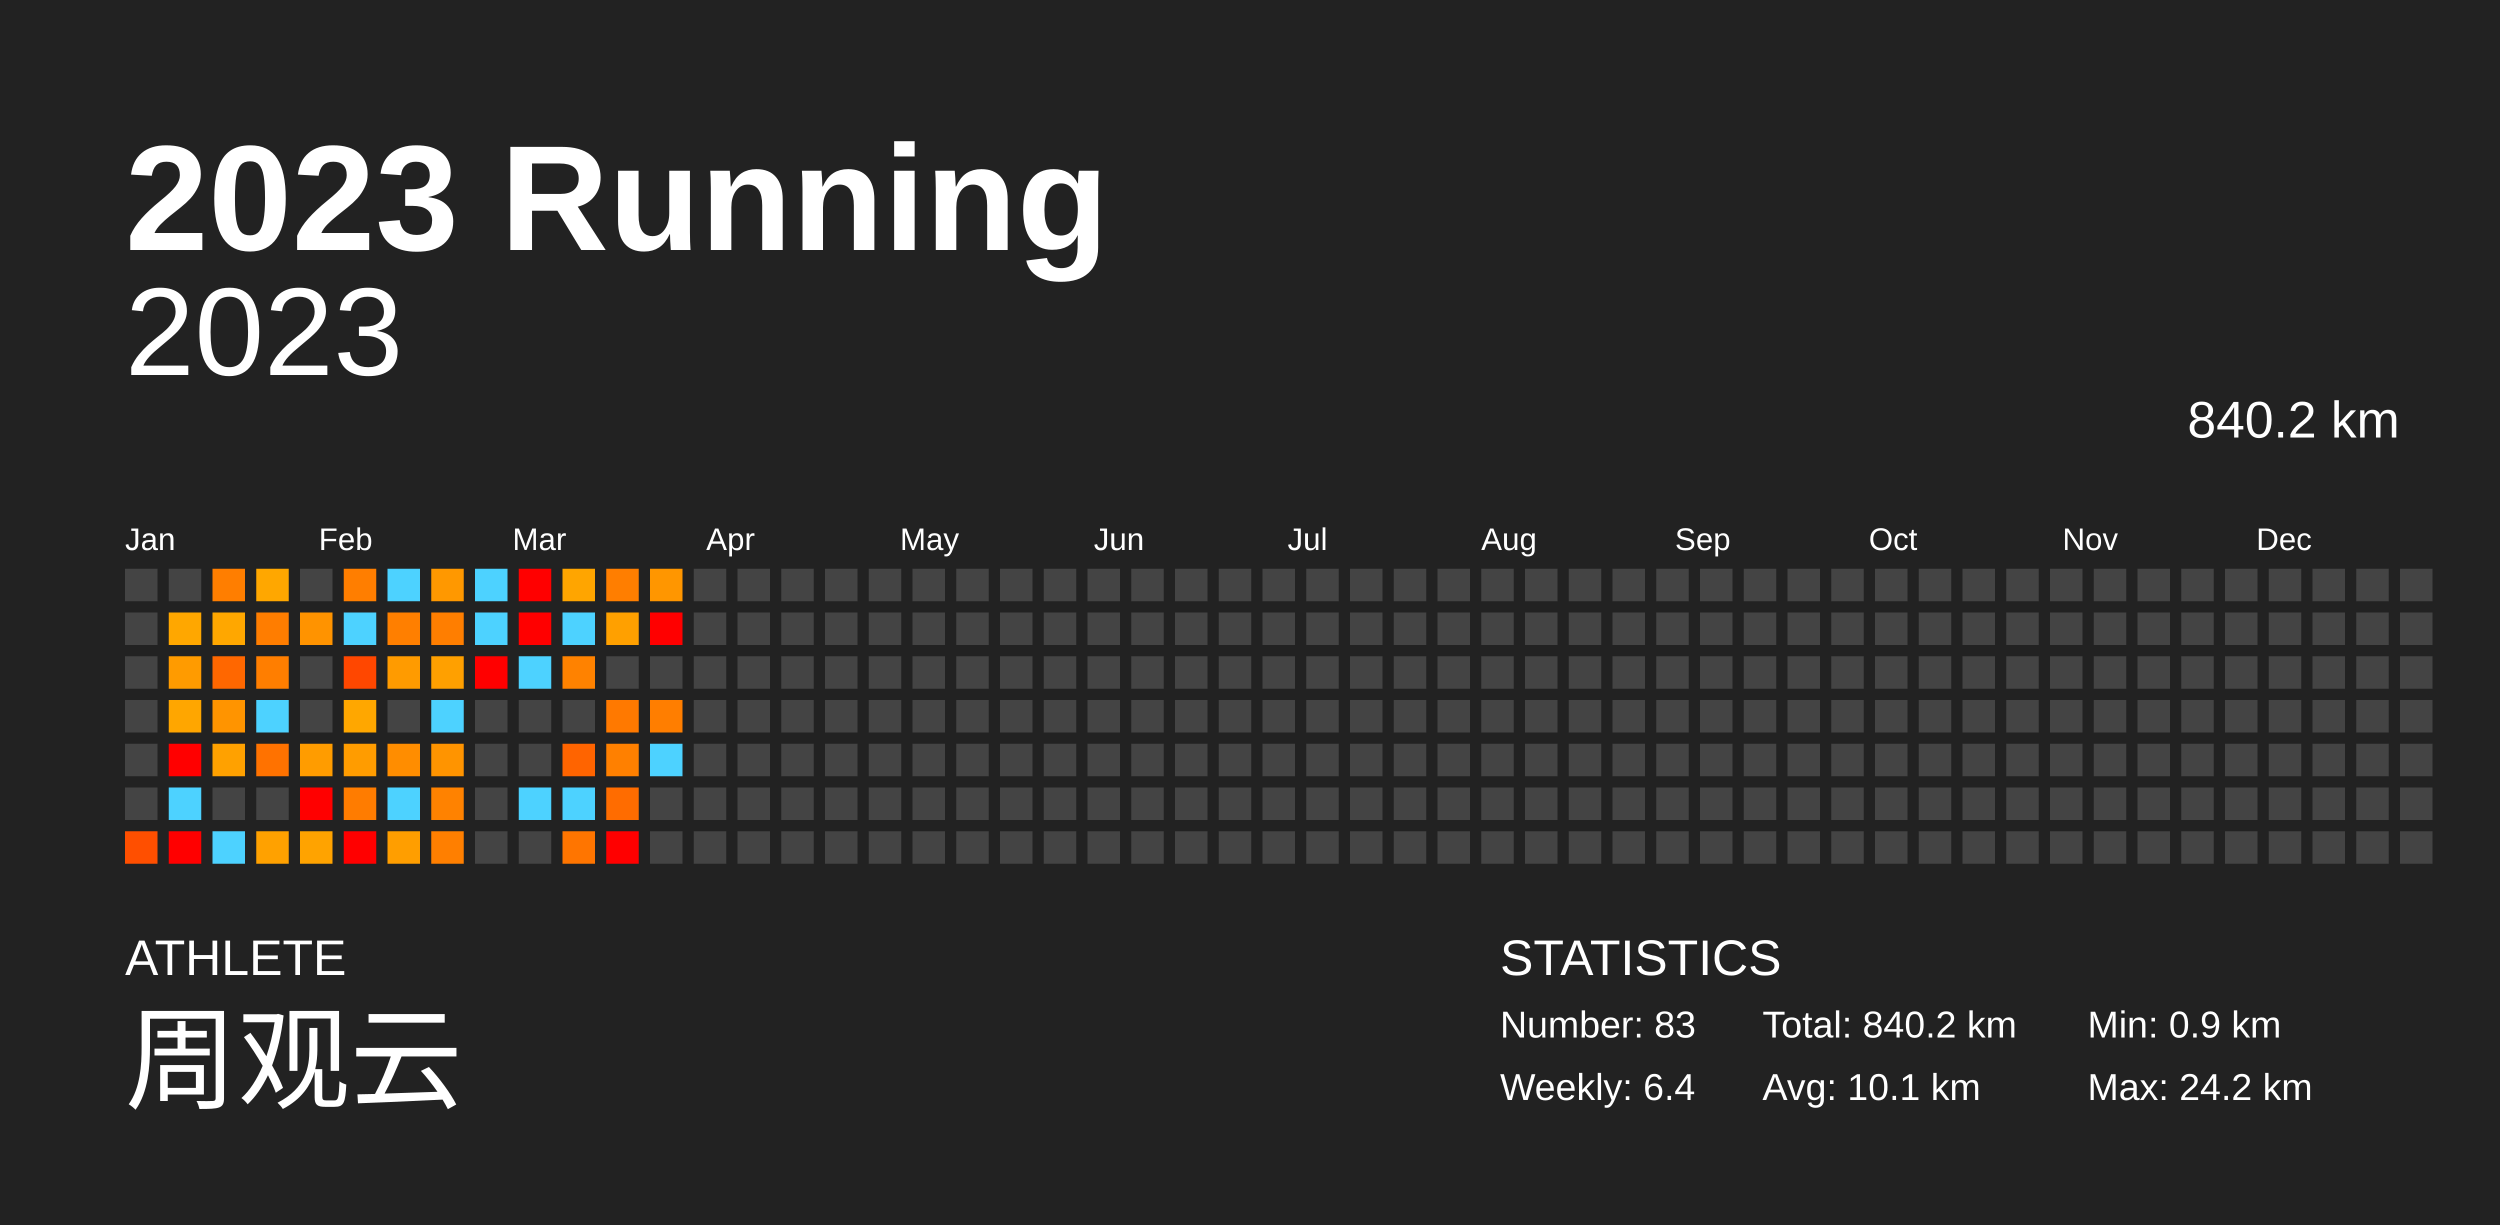
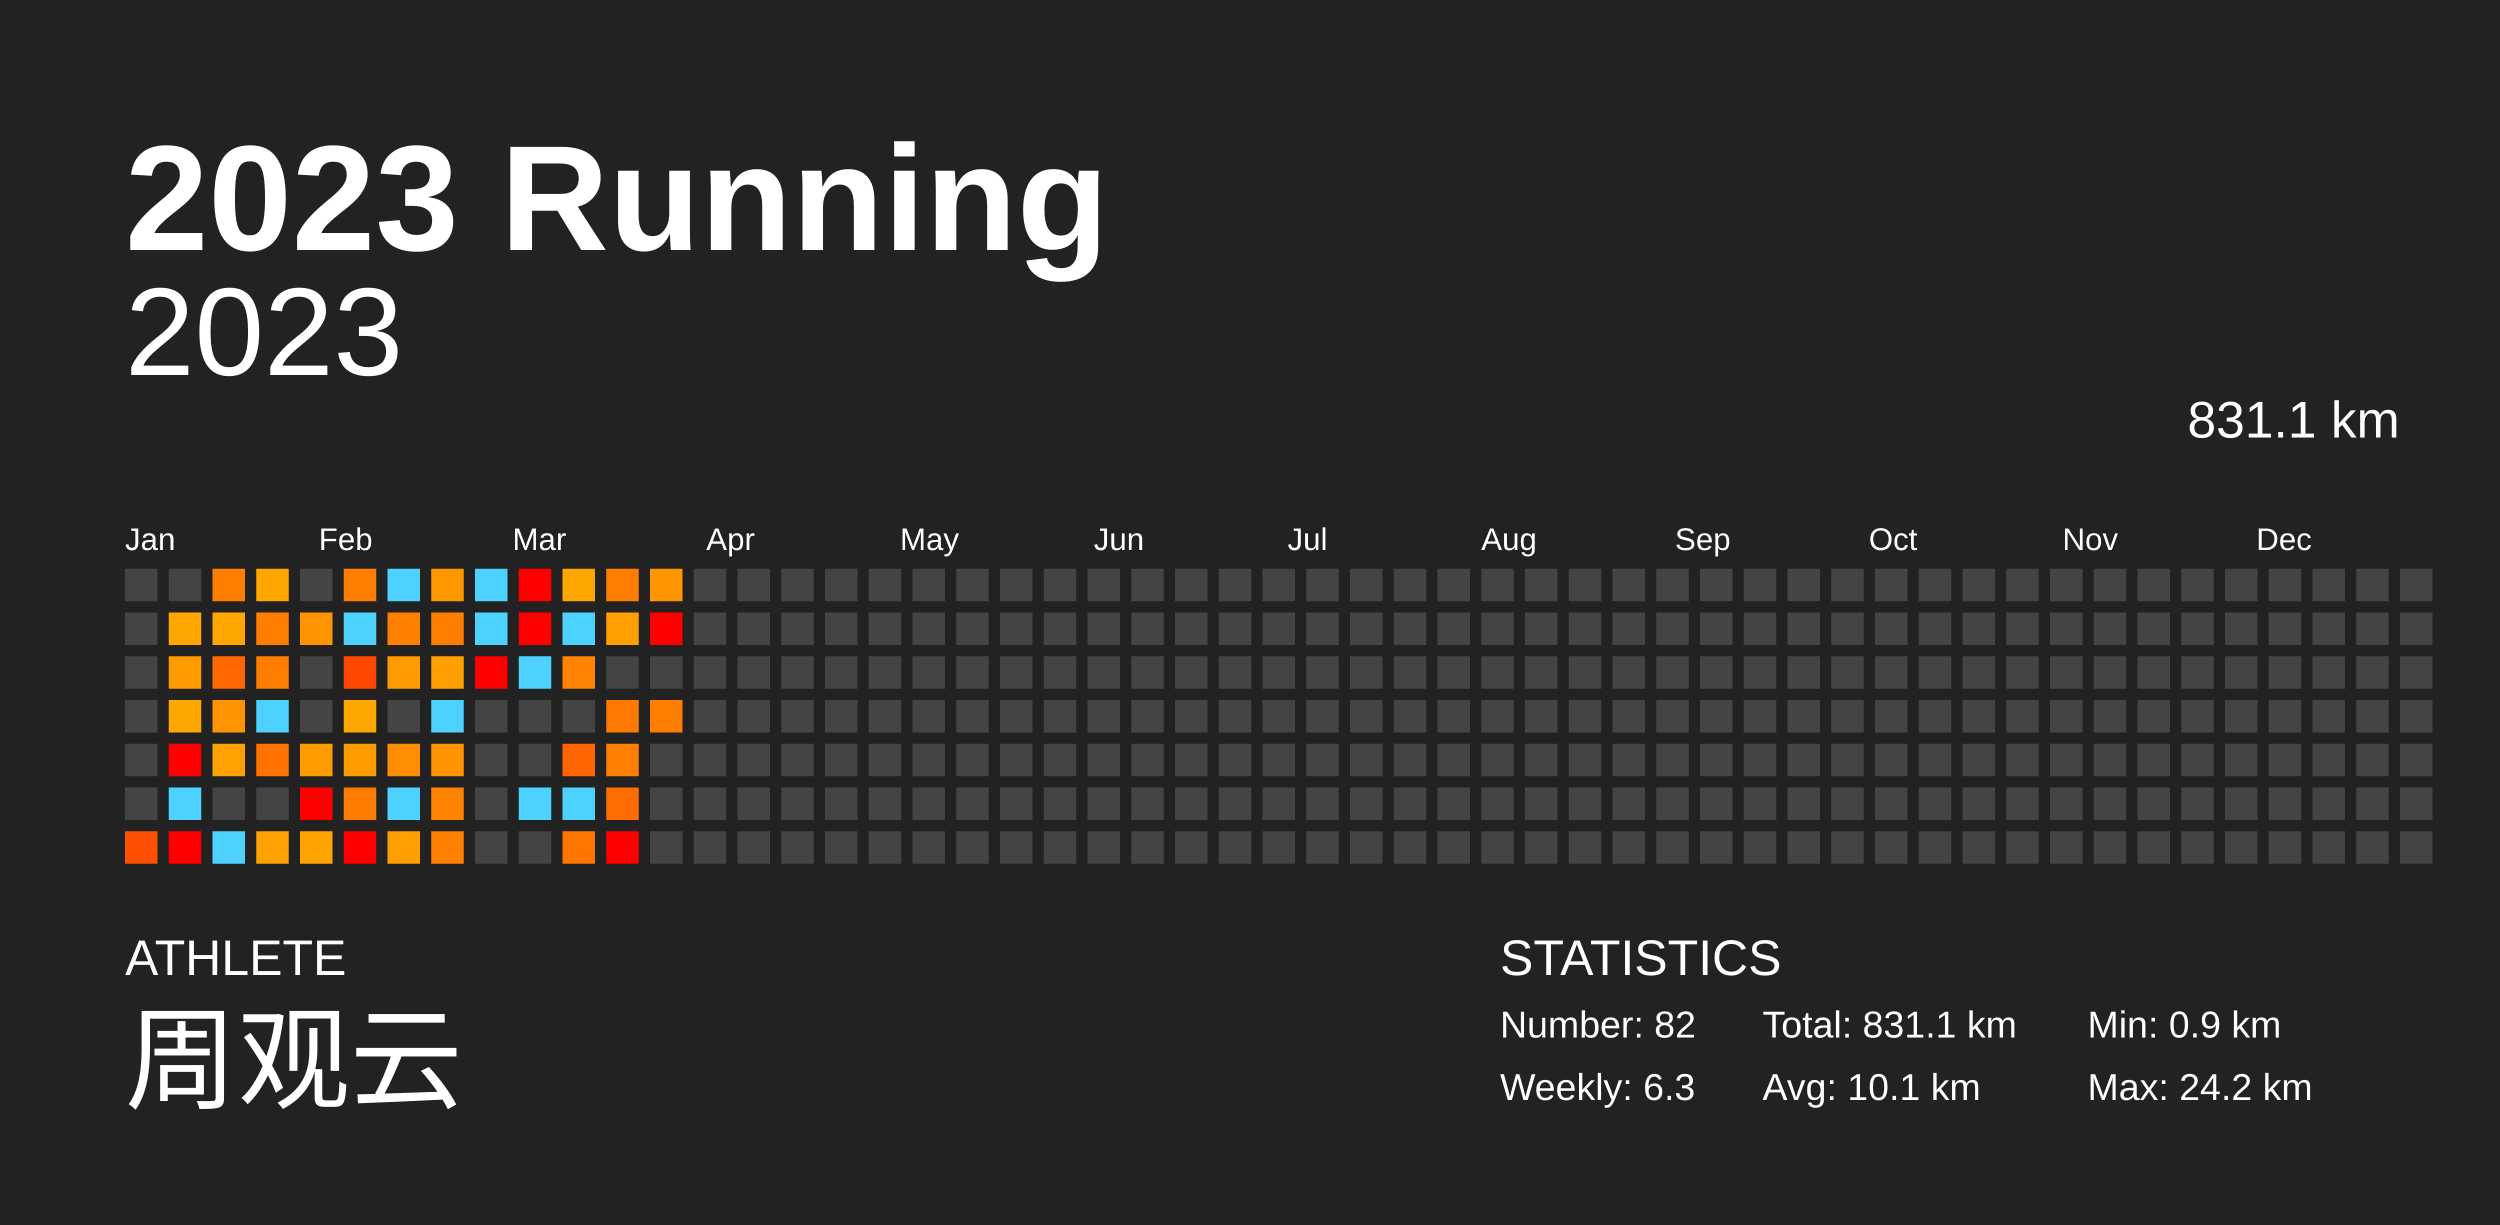
<svg xmlns="http://www.w3.org/2000/svg" baseProfile="full" height="98mm" version="1.1" viewBox="0,0,200,98" width="200mm">
  <defs />
  <rect fill="#222222" height="98" width="200" x="0" y="0" />
  <text fill="#FFFFFF" style="font-size:12px; font-family:Arial; font-weight:bold;" x="10" y="20">2023 Running</text>
  <text fill="#FFFFFF" style="font-size:4px; font-family:Arial" x="10" y="78">ATHLETE</text>
  <text fill="#FFFFFF" style="font-size:9px; font-family:Arial" x="10" y="88">周观云</text>
  <text fill="#FFFFFF" style="font-size:4px; font-family:Arial" x="120" y="78">STATISTICS</text>
-   <text fill="#FFFFFF" style="font-size:3px; font-family:Arial" x="120" y="83">Number: 83</text>
-   <text fill="#FFFFFF" style="font-size:3px; font-family:Arial" x="120" y="88">Weekly: 6.4</text>
-   <text fill="#FFFFFF" style="font-size:3px; font-family:Arial" x="141" y="83">Total: 840.2 km</text>
+   <text fill="#FFFFFF" style="font-size:3px; font-family:Arial" x="120" y="83">Number: 82</text>
+   <text fill="#FFFFFF" style="font-size:3px; font-family:Arial" x="120" y="88">Weekly: 6.3</text>
+   <text fill="#FFFFFF" style="font-size:3px; font-family:Arial" x="141" y="83">Total: 831.1 km</text>
  <text fill="#FFFFFF" style="font-size:3px; font-family:Arial" x="141" y="88">Avg: 10.1 km</text>
  <text fill="#FFFFFF" style="font-size:3px; font-family:Arial" x="167" y="83">Min: 0.9 km</text>
  <text fill="#FFFFFF" style="font-size:3px; font-family:Arial" x="167" y="88">Max: 24.2 km</text>
  <text alignment-baseline="hanging" fill="#FFFFFF" style="font-size:10.0px; font-family:Arial;" x="10" y="30">2023</text>
-   <text alignment-baseline="hanging" fill="#FFFFFF" style="font-size:4.125px; font-family:Arial;" x="175" y="35">840.2 km</text>
+   <text alignment-baseline="hanging" fill="#FFFFFF" style="font-size:4.125px; font-family:Arial;" x="175" y="35">831.1 km</text>
  <text fill="#FFFFFF" style="font-size:2.5px; font-family:Arial" x="10.0" y="44">Jan</text>
  <text fill="#FFFFFF" style="font-size:2.5px; font-family:Arial" x="25.5" y="44">Feb</text>
  <text fill="#FFFFFF" style="font-size:2.5px; font-family:Arial" x="41.0" y="44">Mar</text>
  <text fill="#FFFFFF" style="font-size:2.5px; font-family:Arial" x="56.5" y="44">Apr</text>
  <text fill="#FFFFFF" style="font-size:2.5px; font-family:Arial" x="72.0" y="44">May</text>
  <text fill="#FFFFFF" style="font-size:2.5px; font-family:Arial" x="87.5" y="44">Jun</text>
  <text fill="#FFFFFF" style="font-size:2.5px; font-family:Arial" x="103.0" y="44">Jul</text>
  <text fill="#FFFFFF" style="font-size:2.5px; font-family:Arial" x="118.5" y="44">Aug</text>
  <text fill="#FFFFFF" style="font-size:2.5px; font-family:Arial" x="134.0" y="44">Sep</text>
  <text fill="#FFFFFF" style="font-size:2.5px; font-family:Arial" x="149.5" y="44">Oct</text>
  <text fill="#FFFFFF" style="font-size:2.5px; font-family:Arial" x="165.0" y="44">Nov</text>
  <text fill="#FFFFFF" style="font-size:2.5px; font-family:Arial" x="180.5" y="44">Dec</text>
  <rect fill="#444444" height="2.6" width="2.6" x="10.0" y="45.5" />
  <rect fill="#444444" height="2.6" width="2.6" x="10.0" y="49.0" />
  <rect fill="#444444" height="2.6" width="2.6" x="10.0" y="52.5" />
  <rect fill="#444444" height="2.6" width="2.6" x="10.0" y="56.0" />
  <rect fill="#444444" height="2.6" width="2.6" x="10.0" y="59.5" />
  <rect fill="#444444" height="2.6" width="2.6" x="10.0" y="63.0" />
  <rect fill="#ff4f00" height="2.6" width="2.6" x="10.0" y="66.5" />
  <rect fill="#444444" height="2.6" width="2.6" x="13.5" y="45.5" />
  <rect fill="#ffa700" height="2.6" width="2.6" x="13.5" y="49.0" />
  <rect fill="#ff9b00" height="2.6" width="2.6" x="13.5" y="52.5" />
  <rect fill="#ffa600" height="2.6" width="2.6" x="13.5" y="56.0" />
  <rect fill="red" height="2.6" width="2.6" x="13.5" y="59.5" />
  <rect fill="#4dd2ff" height="2.6" width="2.6" x="13.5" y="63.0" />
  <rect fill="red" height="2.6" width="2.6" x="13.5" y="66.5" />
  <rect fill="#ff7e00" height="2.6" width="2.6" x="17.0" y="45.5" />
  <rect fill="#ffa700" height="2.6" width="2.6" x="17.0" y="49.0" />
  <rect fill="#ff6700" height="2.6" width="2.6" x="17.0" y="52.5" />
  <rect fill="#ff9400" height="2.6" width="2.6" x="17.0" y="56.0" />
  <rect fill="#ffa100" height="2.6" width="2.6" x="17.0" y="59.5" />
  <rect fill="#444444" height="2.6" width="2.6" x="17.0" y="63.0" />
  <rect fill="#4dd2ff" height="2.6" width="2.6" x="17.0" y="66.5" />
  <rect fill="#ffa700" height="2.6" width="2.6" x="20.5" y="45.5" />
  <rect fill="#ff7d00" height="2.6" width="2.6" x="20.5" y="49.0" />
  <rect fill="#ff7e00" height="2.6" width="2.6" x="20.5" y="52.5" />
  <rect fill="#4dd2ff" height="2.6" width="2.6" x="20.5" y="56.0" />
  <rect fill="#ff7200" height="2.6" width="2.6" x="20.5" y="59.5" />
  <rect fill="#444444" height="2.6" width="2.6" x="20.5" y="63.0" />
  <rect fill="#ffa100" height="2.6" width="2.6" x="20.5" y="66.5" />
  <rect fill="#444444" height="2.6" width="2.6" x="24.0" y="45.5" />
  <rect fill="#ff9300" height="2.6" width="2.6" x="24.0" y="49.0" />
  <rect fill="#444444" height="2.6" width="2.6" x="24.0" y="52.5" />
  <rect fill="#444444" height="2.6" width="2.6" x="24.0" y="56.0" />
  <rect fill="#ff9c00" height="2.6" width="2.6" x="24.0" y="59.5" />
  <rect fill="red" height="2.6" width="2.6" x="24.0" y="63.0" />
  <rect fill="#ffa300" height="2.6" width="2.6" x="24.0" y="66.5" />
  <rect fill="#ff7e00" height="2.6" width="2.6" x="27.5" y="45.5" />
  <rect fill="#4dd2ff" height="2.6" width="2.6" x="27.5" y="49.0" />
  <rect fill="#ff4700" height="2.6" width="2.6" x="27.5" y="52.5" />
  <rect fill="#ffa700" height="2.6" width="2.6" x="27.5" y="56.0" />
  <rect fill="#ff9c00" height="2.6" width="2.6" x="27.5" y="59.5" />
  <rect fill="#ff7c00" height="2.6" width="2.6" x="27.5" y="63.0" />
  <rect fill="red" height="2.6" width="2.6" x="27.5" y="66.5" />
  <rect fill="#4dd2ff" height="2.6" width="2.6" x="31.0" y="45.5" />
  <rect fill="#ff7f00" height="2.6" width="2.6" x="31.0" y="49.0" />
  <rect fill="#ff9b00" height="2.6" width="2.6" x="31.0" y="52.5" />
  <rect fill="#444444" height="2.6" width="2.6" x="31.0" y="56.0" />
  <rect fill="#ff8d00" height="2.6" width="2.6" x="31.0" y="59.5" />
  <rect fill="#4dd2ff" height="2.6" width="2.6" x="31.0" y="63.0" />
  <rect fill="#ff9e00" height="2.6" width="2.6" x="31.0" y="66.5" />
  <rect fill="#ff9800" height="2.6" width="2.6" x="34.5" y="45.5" />
  <rect fill="#ff7e00" height="2.6" width="2.6" x="34.5" y="49.0" />
  <rect fill="#ffa000" height="2.6" width="2.6" x="34.5" y="52.5" />
  <rect fill="#4dd2ff" height="2.6" width="2.6" x="34.5" y="56.0" />
  <rect fill="#ff9400" height="2.6" width="2.6" x="34.5" y="59.5" />
  <rect fill="#ff8200" height="2.6" width="2.6" x="34.5" y="63.0" />
  <rect fill="#ff7f00" height="2.6" width="2.6" x="34.5" y="66.5" />
  <rect fill="#4dd2ff" height="2.6" width="2.6" x="38.0" y="45.5" />
  <rect fill="#4dd2ff" height="2.6" width="2.6" x="38.0" y="49.0" />
  <rect fill="red" height="2.6" width="2.6" x="38.0" y="52.5" />
  <rect fill="#444444" height="2.6" width="2.6" x="38.0" y="56.0" />
  <rect fill="#444444" height="2.6" width="2.6" x="38.0" y="59.5" />
  <rect fill="#444444" height="2.6" width="2.6" x="38.0" y="63.0" />
  <rect fill="#444444" height="2.6" width="2.6" x="38.0" y="66.5" />
  <rect fill="red" height="2.6" width="2.6" x="41.5" y="45.5" />
  <rect fill="red" height="2.6" width="2.6" x="41.5" y="49.0" />
  <rect fill="#4dd2ff" height="2.6" width="2.6" x="41.5" y="52.5" />
  <rect fill="#444444" height="2.6" width="2.6" x="41.5" y="56.0" />
  <rect fill="#444444" height="2.6" width="2.6" x="41.5" y="59.5" />
  <rect fill="#4dd2ff" height="2.6" width="2.6" x="41.5" y="63.0" />
  <rect fill="#444444" height="2.6" width="2.6" x="41.5" y="66.5" />
  <rect fill="#ffa500" height="2.6" width="2.6" x="45.0" y="45.5" />
  <rect fill="#4dd2ff" height="2.6" width="2.6" x="45.0" y="49.0" />
  <rect fill="#ff8200" height="2.6" width="2.6" x="45.0" y="52.5" />
  <rect fill="#444444" height="2.6" width="2.6" x="45.0" y="56.0" />
  <rect fill="#ff6400" height="2.6" width="2.6" x="45.0" y="59.5" />
  <rect fill="#4dd2ff" height="2.6" width="2.6" x="45.0" y="63.0" />
  <rect fill="#ff7500" height="2.6" width="2.6" x="45.0" y="66.5" />
  <rect fill="#ff7e00" height="2.6" width="2.6" x="48.5" y="45.5" />
  <rect fill="#ffa000" height="2.6" width="2.6" x="48.5" y="49.0" />
  <rect fill="#444444" height="2.6" width="2.6" x="48.5" y="52.5" />
  <rect fill="#ff7900" height="2.6" width="2.6" x="48.5" y="56.0" />
  <rect fill="#ff8000" height="2.6" width="2.6" x="48.5" y="59.5" />
  <rect fill="#ff6c00" height="2.6" width="2.6" x="48.5" y="63.0" />
  <rect fill="red" height="2.6" width="2.6" x="48.5" y="66.5" />
  <rect fill="#ff9600" height="2.6" width="2.6" x="52.0" y="45.5" />
  <rect fill="red" height="2.6" width="2.6" x="52.0" y="49.0" />
  <rect fill="#444444" height="2.6" width="2.6" x="52.0" y="52.5" />
  <rect fill="#ff7e00" height="2.6" width="2.6" x="52.0" y="56.0" />
-   <rect fill="#4dd2ff" height="2.6" width="2.6" x="52.0" y="59.5" />
+   <rect fill="#444444" height="2.6" width="2.6" x="52.0" y="59.5" />
  <rect fill="#444444" height="2.6" width="2.6" x="52.0" y="63.0" />
  <rect fill="#444444" height="2.6" width="2.6" x="52.0" y="66.5" />
  <rect fill="#444444" height="2.6" width="2.6" x="55.5" y="45.5" />
  <rect fill="#444444" height="2.6" width="2.6" x="55.5" y="49.0" />
  <rect fill="#444444" height="2.6" width="2.6" x="55.5" y="52.5" />
  <rect fill="#444444" height="2.6" width="2.6" x="55.5" y="56.0" />
  <rect fill="#444444" height="2.6" width="2.6" x="55.5" y="59.5" />
  <rect fill="#444444" height="2.6" width="2.6" x="55.5" y="63.0" />
  <rect fill="#444444" height="2.6" width="2.6" x="55.5" y="66.5" />
  <rect fill="#444444" height="2.6" width="2.6" x="59.0" y="45.5" />
  <rect fill="#444444" height="2.6" width="2.6" x="59.0" y="49.0" />
  <rect fill="#444444" height="2.6" width="2.6" x="59.0" y="52.5" />
  <rect fill="#444444" height="2.6" width="2.6" x="59.0" y="56.0" />
  <rect fill="#444444" height="2.6" width="2.6" x="59.0" y="59.5" />
  <rect fill="#444444" height="2.6" width="2.6" x="59.0" y="63.0" />
  <rect fill="#444444" height="2.6" width="2.6" x="59.0" y="66.5" />
  <rect fill="#444444" height="2.6" width="2.6" x="62.5" y="45.5" />
  <rect fill="#444444" height="2.6" width="2.6" x="62.5" y="49.0" />
  <rect fill="#444444" height="2.6" width="2.6" x="62.5" y="52.5" />
  <rect fill="#444444" height="2.6" width="2.6" x="62.5" y="56.0" />
  <rect fill="#444444" height="2.6" width="2.6" x="62.5" y="59.5" />
  <rect fill="#444444" height="2.6" width="2.6" x="62.5" y="63.0" />
  <rect fill="#444444" height="2.6" width="2.6" x="62.5" y="66.5" />
  <rect fill="#444444" height="2.6" width="2.6" x="66.0" y="45.5" />
  <rect fill="#444444" height="2.6" width="2.6" x="66.0" y="49.0" />
  <rect fill="#444444" height="2.6" width="2.6" x="66.0" y="52.5" />
  <rect fill="#444444" height="2.6" width="2.6" x="66.0" y="56.0" />
  <rect fill="#444444" height="2.6" width="2.6" x="66.0" y="59.5" />
  <rect fill="#444444" height="2.6" width="2.6" x="66.0" y="63.0" />
  <rect fill="#444444" height="2.6" width="2.6" x="66.0" y="66.5" />
  <rect fill="#444444" height="2.6" width="2.6" x="69.5" y="45.5" />
  <rect fill="#444444" height="2.6" width="2.6" x="69.5" y="49.0" />
  <rect fill="#444444" height="2.6" width="2.6" x="69.5" y="52.5" />
  <rect fill="#444444" height="2.6" width="2.6" x="69.5" y="56.0" />
  <rect fill="#444444" height="2.6" width="2.6" x="69.5" y="59.5" />
  <rect fill="#444444" height="2.6" width="2.6" x="69.5" y="63.0" />
  <rect fill="#444444" height="2.6" width="2.6" x="69.5" y="66.5" />
  <rect fill="#444444" height="2.6" width="2.6" x="73.0" y="45.5" />
  <rect fill="#444444" height="2.6" width="2.6" x="73.0" y="49.0" />
  <rect fill="#444444" height="2.6" width="2.6" x="73.0" y="52.5" />
  <rect fill="#444444" height="2.6" width="2.6" x="73.0" y="56.0" />
  <rect fill="#444444" height="2.6" width="2.6" x="73.0" y="59.5" />
  <rect fill="#444444" height="2.6" width="2.6" x="73.0" y="63.0" />
  <rect fill="#444444" height="2.6" width="2.6" x="73.0" y="66.5" />
  <rect fill="#444444" height="2.6" width="2.6" x="76.5" y="45.5" />
  <rect fill="#444444" height="2.6" width="2.6" x="76.5" y="49.0" />
  <rect fill="#444444" height="2.6" width="2.6" x="76.5" y="52.5" />
  <rect fill="#444444" height="2.6" width="2.6" x="76.5" y="56.0" />
  <rect fill="#444444" height="2.6" width="2.6" x="76.5" y="59.5" />
  <rect fill="#444444" height="2.6" width="2.6" x="76.5" y="63.0" />
  <rect fill="#444444" height="2.6" width="2.6" x="76.5" y="66.5" />
  <rect fill="#444444" height="2.6" width="2.6" x="80.0" y="45.5" />
  <rect fill="#444444" height="2.6" width="2.6" x="80.0" y="49.0" />
  <rect fill="#444444" height="2.6" width="2.6" x="80.0" y="52.5" />
  <rect fill="#444444" height="2.6" width="2.6" x="80.0" y="56.0" />
  <rect fill="#444444" height="2.6" width="2.6" x="80.0" y="59.5" />
  <rect fill="#444444" height="2.6" width="2.6" x="80.0" y="63.0" />
  <rect fill="#444444" height="2.6" width="2.6" x="80.0" y="66.5" />
  <rect fill="#444444" height="2.6" width="2.6" x="83.5" y="45.5" />
  <rect fill="#444444" height="2.6" width="2.6" x="83.5" y="49.0" />
  <rect fill="#444444" height="2.6" width="2.6" x="83.5" y="52.5" />
  <rect fill="#444444" height="2.6" width="2.6" x="83.5" y="56.0" />
  <rect fill="#444444" height="2.6" width="2.6" x="83.5" y="59.5" />
  <rect fill="#444444" height="2.6" width="2.6" x="83.5" y="63.0" />
  <rect fill="#444444" height="2.6" width="2.6" x="83.5" y="66.5" />
  <rect fill="#444444" height="2.6" width="2.6" x="87.0" y="45.5" />
  <rect fill="#444444" height="2.6" width="2.6" x="87.0" y="49.0" />
  <rect fill="#444444" height="2.6" width="2.6" x="87.0" y="52.5" />
  <rect fill="#444444" height="2.6" width="2.6" x="87.0" y="56.0" />
  <rect fill="#444444" height="2.6" width="2.6" x="87.0" y="59.5" />
  <rect fill="#444444" height="2.6" width="2.6" x="87.0" y="63.0" />
  <rect fill="#444444" height="2.6" width="2.6" x="87.0" y="66.5" />
  <rect fill="#444444" height="2.6" width="2.6" x="90.5" y="45.5" />
  <rect fill="#444444" height="2.6" width="2.6" x="90.5" y="49.0" />
  <rect fill="#444444" height="2.6" width="2.6" x="90.5" y="52.5" />
  <rect fill="#444444" height="2.6" width="2.6" x="90.5" y="56.0" />
  <rect fill="#444444" height="2.6" width="2.6" x="90.5" y="59.5" />
  <rect fill="#444444" height="2.6" width="2.6" x="90.5" y="63.0" />
  <rect fill="#444444" height="2.6" width="2.6" x="90.5" y="66.5" />
  <rect fill="#444444" height="2.6" width="2.6" x="94.0" y="45.5" />
  <rect fill="#444444" height="2.6" width="2.6" x="94.0" y="49.0" />
  <rect fill="#444444" height="2.6" width="2.6" x="94.0" y="52.5" />
  <rect fill="#444444" height="2.6" width="2.6" x="94.0" y="56.0" />
  <rect fill="#444444" height="2.6" width="2.6" x="94.0" y="59.5" />
  <rect fill="#444444" height="2.6" width="2.6" x="94.0" y="63.0" />
  <rect fill="#444444" height="2.6" width="2.6" x="94.0" y="66.5" />
  <rect fill="#444444" height="2.6" width="2.6" x="97.5" y="45.5" />
  <rect fill="#444444" height="2.6" width="2.6" x="97.5" y="49.0" />
  <rect fill="#444444" height="2.6" width="2.6" x="97.5" y="52.5" />
  <rect fill="#444444" height="2.6" width="2.6" x="97.5" y="56.0" />
  <rect fill="#444444" height="2.6" width="2.6" x="97.5" y="59.5" />
  <rect fill="#444444" height="2.6" width="2.6" x="97.5" y="63.0" />
  <rect fill="#444444" height="2.6" width="2.6" x="97.5" y="66.5" />
  <rect fill="#444444" height="2.6" width="2.6" x="101.0" y="45.5" />
  <rect fill="#444444" height="2.6" width="2.6" x="101.0" y="49.0" />
  <rect fill="#444444" height="2.6" width="2.6" x="101.0" y="52.5" />
  <rect fill="#444444" height="2.6" width="2.6" x="101.0" y="56.0" />
  <rect fill="#444444" height="2.6" width="2.6" x="101.0" y="59.5" />
  <rect fill="#444444" height="2.6" width="2.6" x="101.0" y="63.0" />
  <rect fill="#444444" height="2.6" width="2.6" x="101.0" y="66.5" />
  <rect fill="#444444" height="2.6" width="2.6" x="104.5" y="45.5" />
  <rect fill="#444444" height="2.6" width="2.6" x="104.5" y="49.0" />
  <rect fill="#444444" height="2.6" width="2.6" x="104.5" y="52.5" />
  <rect fill="#444444" height="2.6" width="2.6" x="104.5" y="56.0" />
  <rect fill="#444444" height="2.6" width="2.6" x="104.5" y="59.5" />
  <rect fill="#444444" height="2.6" width="2.6" x="104.5" y="63.0" />
  <rect fill="#444444" height="2.6" width="2.6" x="104.5" y="66.5" />
  <rect fill="#444444" height="2.6" width="2.6" x="108.0" y="45.5" />
  <rect fill="#444444" height="2.6" width="2.6" x="108.0" y="49.0" />
  <rect fill="#444444" height="2.6" width="2.6" x="108.0" y="52.5" />
  <rect fill="#444444" height="2.6" width="2.6" x="108.0" y="56.0" />
  <rect fill="#444444" height="2.6" width="2.6" x="108.0" y="59.5" />
  <rect fill="#444444" height="2.6" width="2.6" x="108.0" y="63.0" />
  <rect fill="#444444" height="2.6" width="2.6" x="108.0" y="66.5" />
  <rect fill="#444444" height="2.6" width="2.6" x="111.5" y="45.5" />
  <rect fill="#444444" height="2.6" width="2.6" x="111.5" y="49.0" />
  <rect fill="#444444" height="2.6" width="2.6" x="111.5" y="52.5" />
  <rect fill="#444444" height="2.6" width="2.6" x="111.5" y="56.0" />
  <rect fill="#444444" height="2.6" width="2.6" x="111.5" y="59.5" />
  <rect fill="#444444" height="2.6" width="2.6" x="111.5" y="63.0" />
  <rect fill="#444444" height="2.6" width="2.6" x="111.5" y="66.5" />
  <rect fill="#444444" height="2.6" width="2.6" x="115.0" y="45.5" />
  <rect fill="#444444" height="2.6" width="2.6" x="115.0" y="49.0" />
  <rect fill="#444444" height="2.6" width="2.6" x="115.0" y="52.5" />
  <rect fill="#444444" height="2.6" width="2.6" x="115.0" y="56.0" />
  <rect fill="#444444" height="2.6" width="2.6" x="115.0" y="59.5" />
  <rect fill="#444444" height="2.6" width="2.6" x="115.0" y="63.0" />
  <rect fill="#444444" height="2.6" width="2.6" x="115.0" y="66.5" />
  <rect fill="#444444" height="2.6" width="2.6" x="118.5" y="45.5" />
  <rect fill="#444444" height="2.6" width="2.6" x="118.5" y="49.0" />
  <rect fill="#444444" height="2.6" width="2.6" x="118.5" y="52.5" />
  <rect fill="#444444" height="2.6" width="2.6" x="118.5" y="56.0" />
  <rect fill="#444444" height="2.6" width="2.6" x="118.5" y="59.5" />
  <rect fill="#444444" height="2.6" width="2.6" x="118.5" y="63.0" />
  <rect fill="#444444" height="2.6" width="2.6" x="118.5" y="66.5" />
  <rect fill="#444444" height="2.6" width="2.6" x="122.0" y="45.5" />
  <rect fill="#444444" height="2.6" width="2.6" x="122.0" y="49.0" />
  <rect fill="#444444" height="2.6" width="2.6" x="122.0" y="52.5" />
  <rect fill="#444444" height="2.6" width="2.6" x="122.0" y="56.0" />
  <rect fill="#444444" height="2.6" width="2.6" x="122.0" y="59.5" />
  <rect fill="#444444" height="2.6" width="2.6" x="122.0" y="63.0" />
  <rect fill="#444444" height="2.6" width="2.6" x="122.0" y="66.5" />
  <rect fill="#444444" height="2.6" width="2.6" x="125.5" y="45.5" />
  <rect fill="#444444" height="2.6" width="2.6" x="125.5" y="49.0" />
  <rect fill="#444444" height="2.6" width="2.6" x="125.5" y="52.5" />
  <rect fill="#444444" height="2.6" width="2.6" x="125.5" y="56.0" />
  <rect fill="#444444" height="2.6" width="2.6" x="125.5" y="59.5" />
  <rect fill="#444444" height="2.6" width="2.6" x="125.5" y="63.0" />
  <rect fill="#444444" height="2.6" width="2.6" x="125.5" y="66.5" />
  <rect fill="#444444" height="2.6" width="2.6" x="129.0" y="45.5" />
  <rect fill="#444444" height="2.6" width="2.6" x="129.0" y="49.0" />
  <rect fill="#444444" height="2.6" width="2.6" x="129.0" y="52.5" />
  <rect fill="#444444" height="2.6" width="2.6" x="129.0" y="56.0" />
  <rect fill="#444444" height="2.6" width="2.6" x="129.0" y="59.5" />
  <rect fill="#444444" height="2.6" width="2.6" x="129.0" y="63.0" />
  <rect fill="#444444" height="2.6" width="2.6" x="129.0" y="66.5" />
  <rect fill="#444444" height="2.6" width="2.6" x="132.5" y="45.5" />
  <rect fill="#444444" height="2.6" width="2.6" x="132.5" y="49.0" />
  <rect fill="#444444" height="2.6" width="2.6" x="132.5" y="52.5" />
  <rect fill="#444444" height="2.6" width="2.6" x="132.5" y="56.0" />
  <rect fill="#444444" height="2.6" width="2.6" x="132.5" y="59.5" />
  <rect fill="#444444" height="2.6" width="2.6" x="132.5" y="63.0" />
  <rect fill="#444444" height="2.6" width="2.6" x="132.5" y="66.5" />
  <rect fill="#444444" height="2.6" width="2.6" x="136.0" y="45.5" />
  <rect fill="#444444" height="2.6" width="2.6" x="136.0" y="49.0" />
  <rect fill="#444444" height="2.6" width="2.6" x="136.0" y="52.5" />
  <rect fill="#444444" height="2.6" width="2.6" x="136.0" y="56.0" />
  <rect fill="#444444" height="2.6" width="2.6" x="136.0" y="59.5" />
  <rect fill="#444444" height="2.6" width="2.6" x="136.0" y="63.0" />
  <rect fill="#444444" height="2.6" width="2.6" x="136.0" y="66.5" />
  <rect fill="#444444" height="2.6" width="2.6" x="139.5" y="45.5" />
  <rect fill="#444444" height="2.6" width="2.6" x="139.5" y="49.0" />
  <rect fill="#444444" height="2.6" width="2.6" x="139.5" y="52.5" />
  <rect fill="#444444" height="2.6" width="2.6" x="139.5" y="56.0" />
  <rect fill="#444444" height="2.6" width="2.6" x="139.5" y="59.5" />
  <rect fill="#444444" height="2.6" width="2.6" x="139.5" y="63.0" />
  <rect fill="#444444" height="2.6" width="2.6" x="139.5" y="66.5" />
  <rect fill="#444444" height="2.6" width="2.6" x="143.0" y="45.5" />
  <rect fill="#444444" height="2.6" width="2.6" x="143.0" y="49.0" />
  <rect fill="#444444" height="2.6" width="2.6" x="143.0" y="52.5" />
  <rect fill="#444444" height="2.6" width="2.6" x="143.0" y="56.0" />
  <rect fill="#444444" height="2.6" width="2.6" x="143.0" y="59.5" />
  <rect fill="#444444" height="2.6" width="2.6" x="143.0" y="63.0" />
  <rect fill="#444444" height="2.6" width="2.6" x="143.0" y="66.5" />
  <rect fill="#444444" height="2.6" width="2.6" x="146.5" y="45.5" />
  <rect fill="#444444" height="2.6" width="2.6" x="146.5" y="49.0" />
  <rect fill="#444444" height="2.6" width="2.6" x="146.5" y="52.5" />
  <rect fill="#444444" height="2.6" width="2.6" x="146.5" y="56.0" />
  <rect fill="#444444" height="2.6" width="2.6" x="146.5" y="59.5" />
  <rect fill="#444444" height="2.6" width="2.6" x="146.5" y="63.0" />
  <rect fill="#444444" height="2.6" width="2.6" x="146.5" y="66.5" />
  <rect fill="#444444" height="2.6" width="2.6" x="150.0" y="45.5" />
  <rect fill="#444444" height="2.6" width="2.6" x="150.0" y="49.0" />
  <rect fill="#444444" height="2.6" width="2.6" x="150.0" y="52.5" />
  <rect fill="#444444" height="2.6" width="2.6" x="150.0" y="56.0" />
  <rect fill="#444444" height="2.6" width="2.6" x="150.0" y="59.5" />
  <rect fill="#444444" height="2.6" width="2.6" x="150.0" y="63.0" />
  <rect fill="#444444" height="2.6" width="2.6" x="150.0" y="66.5" />
  <rect fill="#444444" height="2.6" width="2.6" x="153.5" y="45.5" />
  <rect fill="#444444" height="2.6" width="2.6" x="153.5" y="49.0" />
  <rect fill="#444444" height="2.6" width="2.6" x="153.5" y="52.5" />
  <rect fill="#444444" height="2.6" width="2.6" x="153.5" y="56.0" />
  <rect fill="#444444" height="2.6" width="2.6" x="153.5" y="59.5" />
  <rect fill="#444444" height="2.6" width="2.6" x="153.5" y="63.0" />
  <rect fill="#444444" height="2.6" width="2.6" x="153.5" y="66.5" />
  <rect fill="#444444" height="2.6" width="2.6" x="157.0" y="45.5" />
  <rect fill="#444444" height="2.6" width="2.6" x="157.0" y="49.0" />
  <rect fill="#444444" height="2.6" width="2.6" x="157.0" y="52.5" />
  <rect fill="#444444" height="2.6" width="2.6" x="157.0" y="56.0" />
  <rect fill="#444444" height="2.6" width="2.6" x="157.0" y="59.5" />
  <rect fill="#444444" height="2.6" width="2.6" x="157.0" y="63.0" />
  <rect fill="#444444" height="2.6" width="2.6" x="157.0" y="66.5" />
  <rect fill="#444444" height="2.6" width="2.6" x="160.5" y="45.5" />
  <rect fill="#444444" height="2.6" width="2.6" x="160.5" y="49.0" />
  <rect fill="#444444" height="2.6" width="2.6" x="160.5" y="52.5" />
  <rect fill="#444444" height="2.6" width="2.6" x="160.5" y="56.0" />
  <rect fill="#444444" height="2.6" width="2.6" x="160.5" y="59.5" />
  <rect fill="#444444" height="2.6" width="2.6" x="160.5" y="63.0" />
  <rect fill="#444444" height="2.6" width="2.6" x="160.5" y="66.5" />
  <rect fill="#444444" height="2.6" width="2.6" x="164.0" y="45.5" />
  <rect fill="#444444" height="2.6" width="2.6" x="164.0" y="49.0" />
  <rect fill="#444444" height="2.6" width="2.6" x="164.0" y="52.5" />
  <rect fill="#444444" height="2.6" width="2.6" x="164.0" y="56.0" />
  <rect fill="#444444" height="2.6" width="2.6" x="164.0" y="59.5" />
  <rect fill="#444444" height="2.6" width="2.6" x="164.0" y="63.0" />
  <rect fill="#444444" height="2.6" width="2.6" x="164.0" y="66.5" />
  <rect fill="#444444" height="2.6" width="2.6" x="167.5" y="45.5" />
  <rect fill="#444444" height="2.6" width="2.6" x="167.5" y="49.0" />
  <rect fill="#444444" height="2.6" width="2.6" x="167.5" y="52.5" />
  <rect fill="#444444" height="2.6" width="2.6" x="167.5" y="56.0" />
  <rect fill="#444444" height="2.6" width="2.6" x="167.5" y="59.5" />
  <rect fill="#444444" height="2.6" width="2.6" x="167.5" y="63.0" />
  <rect fill="#444444" height="2.6" width="2.6" x="167.5" y="66.5" />
  <rect fill="#444444" height="2.6" width="2.6" x="171.0" y="45.5" />
  <rect fill="#444444" height="2.6" width="2.6" x="171.0" y="49.0" />
  <rect fill="#444444" height="2.6" width="2.6" x="171.0" y="52.5" />
  <rect fill="#444444" height="2.6" width="2.6" x="171.0" y="56.0" />
  <rect fill="#444444" height="2.6" width="2.6" x="171.0" y="59.5" />
  <rect fill="#444444" height="2.6" width="2.6" x="171.0" y="63.0" />
  <rect fill="#444444" height="2.6" width="2.6" x="171.0" y="66.5" />
  <rect fill="#444444" height="2.6" width="2.6" x="174.5" y="45.5" />
  <rect fill="#444444" height="2.6" width="2.6" x="174.5" y="49.0" />
  <rect fill="#444444" height="2.6" width="2.6" x="174.5" y="52.5" />
  <rect fill="#444444" height="2.6" width="2.6" x="174.5" y="56.0" />
  <rect fill="#444444" height="2.6" width="2.6" x="174.5" y="59.5" />
  <rect fill="#444444" height="2.6" width="2.6" x="174.5" y="63.0" />
  <rect fill="#444444" height="2.6" width="2.6" x="174.5" y="66.5" />
  <rect fill="#444444" height="2.6" width="2.6" x="178.0" y="45.5" />
  <rect fill="#444444" height="2.6" width="2.6" x="178.0" y="49.0" />
  <rect fill="#444444" height="2.6" width="2.6" x="178.0" y="52.5" />
  <rect fill="#444444" height="2.6" width="2.6" x="178.0" y="56.0" />
  <rect fill="#444444" height="2.6" width="2.6" x="178.0" y="59.5" />
  <rect fill="#444444" height="2.6" width="2.6" x="178.0" y="63.0" />
  <rect fill="#444444" height="2.6" width="2.6" x="178.0" y="66.5" />
  <rect fill="#444444" height="2.6" width="2.6" x="181.5" y="45.5" />
  <rect fill="#444444" height="2.6" width="2.6" x="181.5" y="49.0" />
  <rect fill="#444444" height="2.6" width="2.6" x="181.5" y="52.5" />
  <rect fill="#444444" height="2.6" width="2.6" x="181.5" y="56.0" />
  <rect fill="#444444" height="2.6" width="2.6" x="181.5" y="59.5" />
  <rect fill="#444444" height="2.6" width="2.6" x="181.5" y="63.0" />
  <rect fill="#444444" height="2.6" width="2.6" x="181.5" y="66.5" />
  <rect fill="#444444" height="2.6" width="2.6" x="185.0" y="45.5" />
  <rect fill="#444444" height="2.6" width="2.6" x="185.0" y="49.0" />
  <rect fill="#444444" height="2.6" width="2.6" x="185.0" y="52.5" />
  <rect fill="#444444" height="2.6" width="2.6" x="185.0" y="56.0" />
  <rect fill="#444444" height="2.6" width="2.6" x="185.0" y="59.5" />
  <rect fill="#444444" height="2.6" width="2.6" x="185.0" y="63.0" />
  <rect fill="#444444" height="2.6" width="2.6" x="185.0" y="66.5" />
  <rect fill="#444444" height="2.6" width="2.6" x="188.5" y="45.5" />
  <rect fill="#444444" height="2.6" width="2.6" x="188.5" y="49.0" />
  <rect fill="#444444" height="2.6" width="2.6" x="188.5" y="52.5" />
  <rect fill="#444444" height="2.6" width="2.6" x="188.5" y="56.0" />
  <rect fill="#444444" height="2.6" width="2.6" x="188.5" y="59.5" />
  <rect fill="#444444" height="2.6" width="2.6" x="188.5" y="63.0" />
  <rect fill="#444444" height="2.6" width="2.6" x="188.5" y="66.5" />
  <rect fill="#444444" height="2.6" width="2.6" x="192.0" y="45.5" />
  <rect fill="#444444" height="2.6" width="2.6" x="192.0" y="49.0" />
  <rect fill="#444444" height="2.6" width="2.6" x="192.0" y="52.5" />
  <rect fill="#444444" height="2.6" width="2.6" x="192.0" y="56.0" />
  <rect fill="#444444" height="2.6" width="2.6" x="192.0" y="59.5" />
  <rect fill="#444444" height="2.6" width="2.6" x="192.0" y="63.0" />
  <rect fill="#444444" height="2.6" width="2.6" x="192.0" y="66.5" />
</svg>
